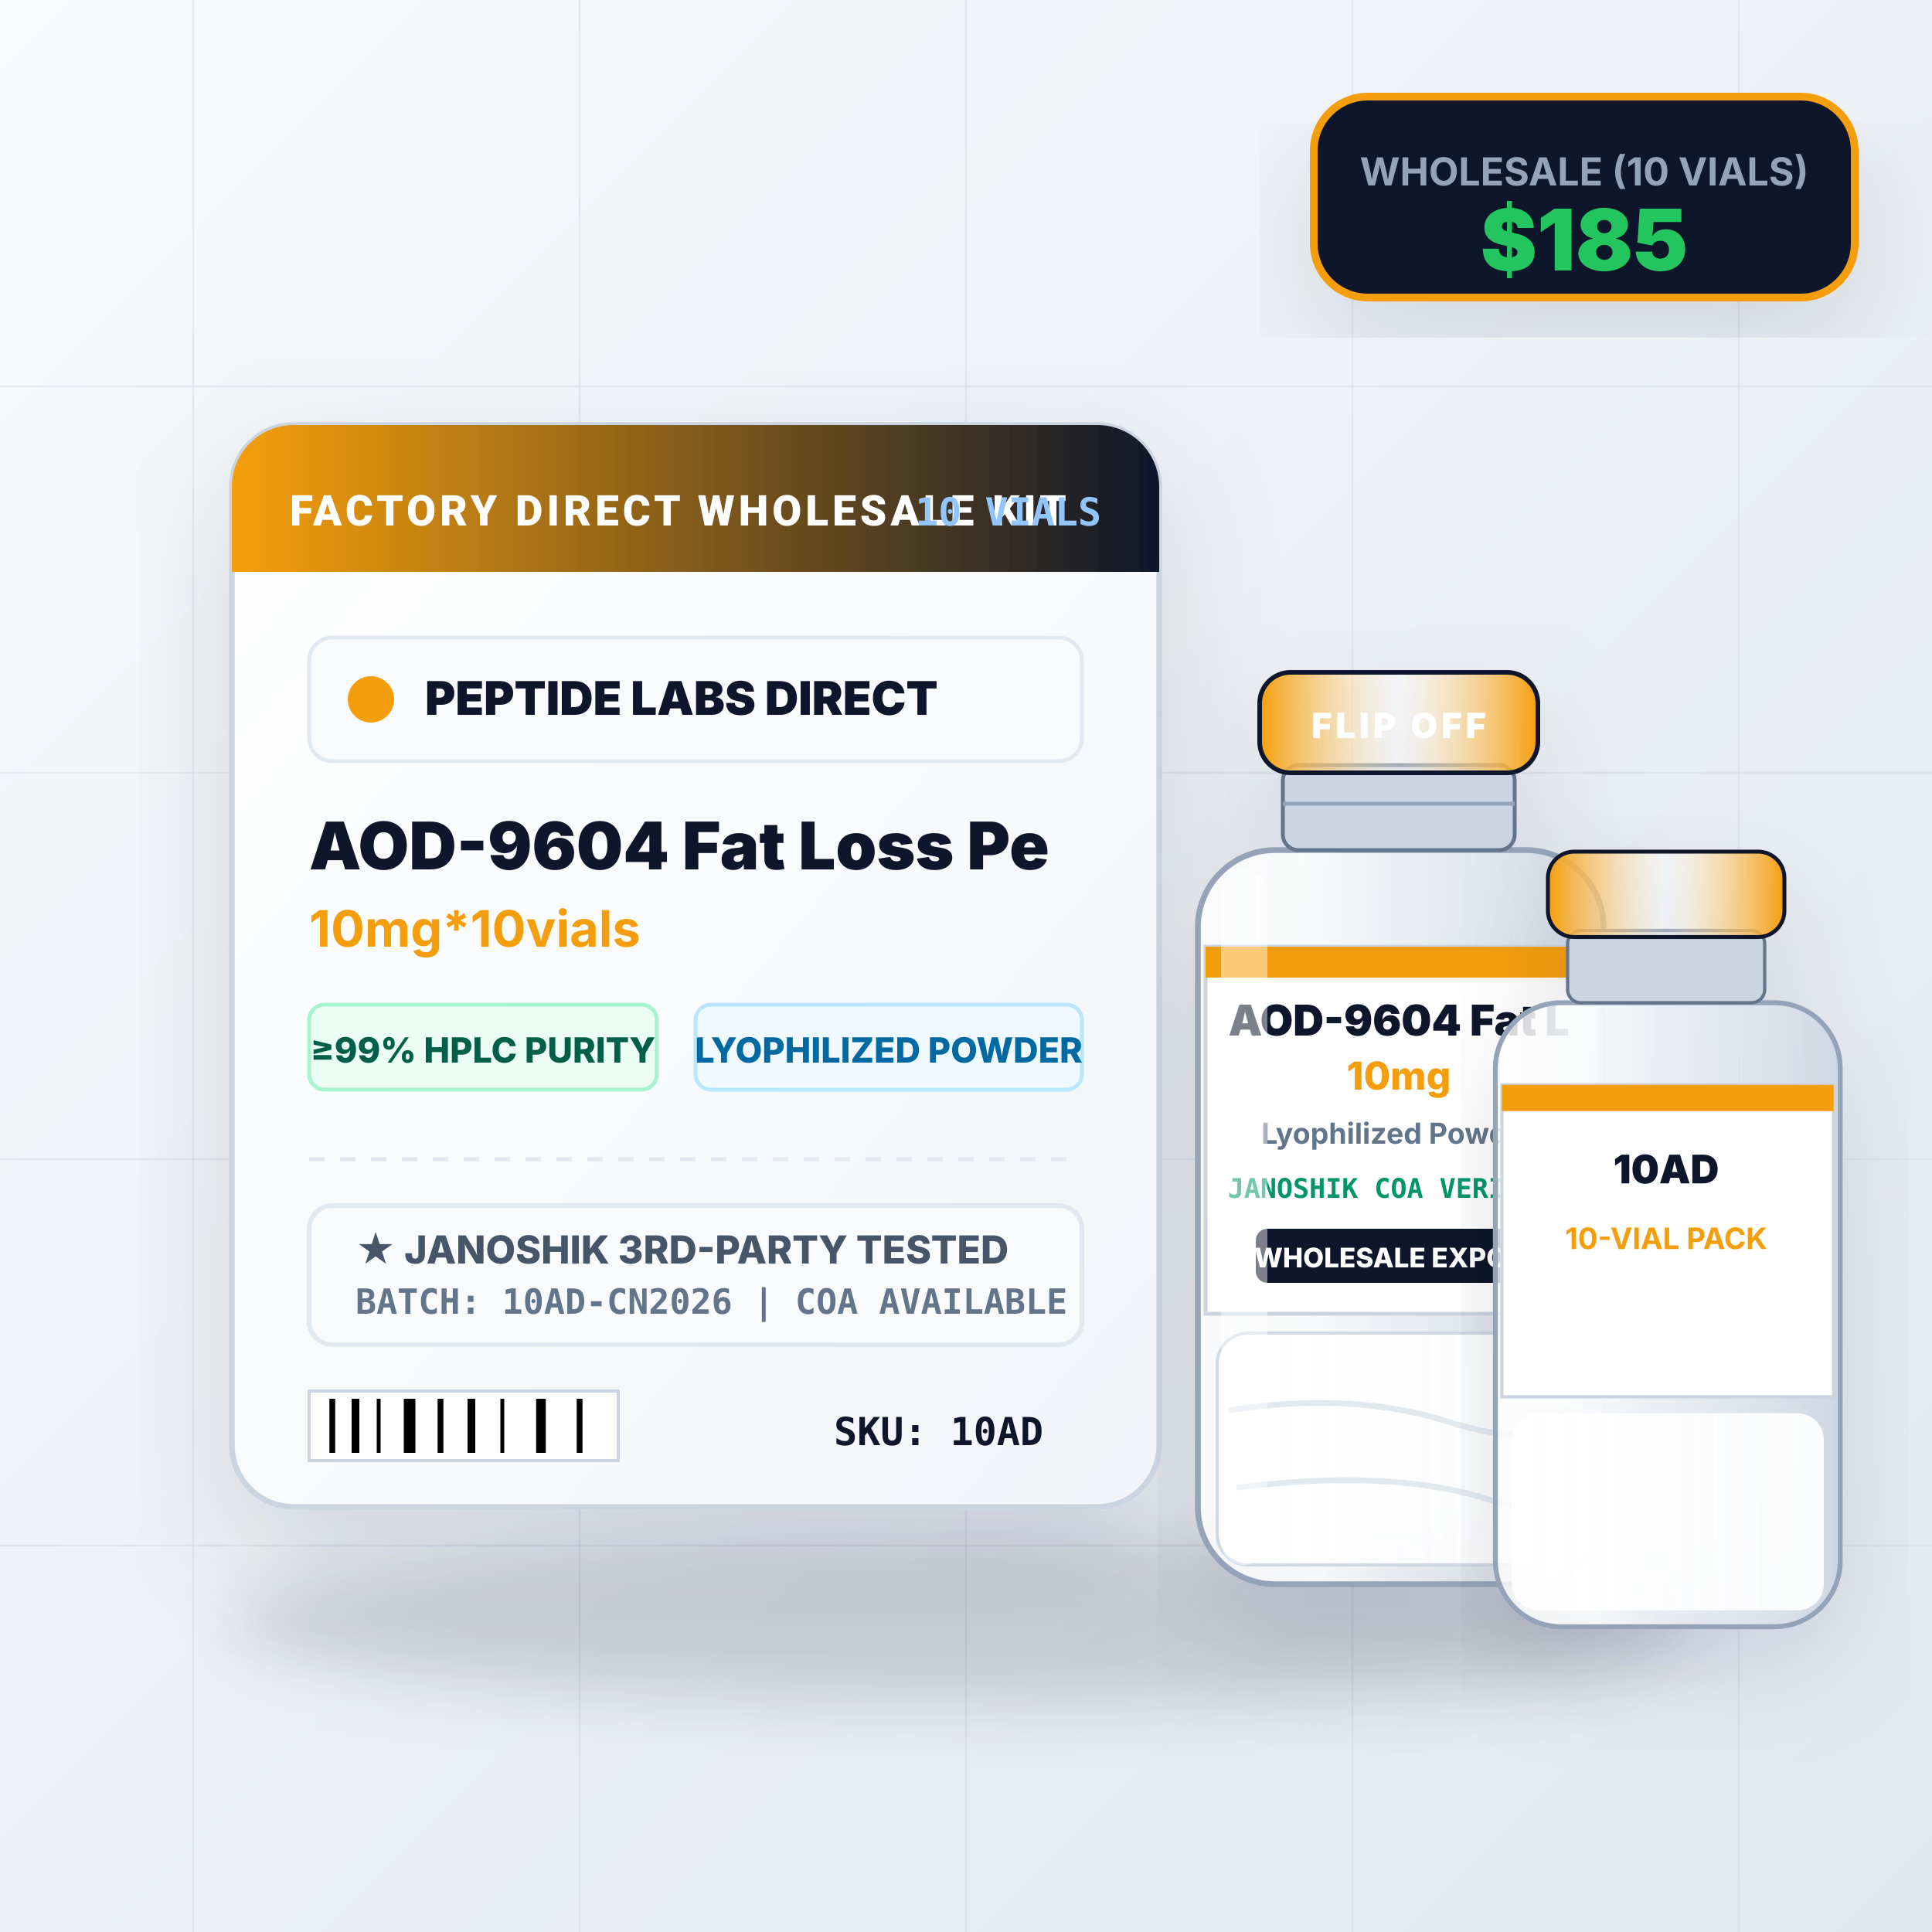
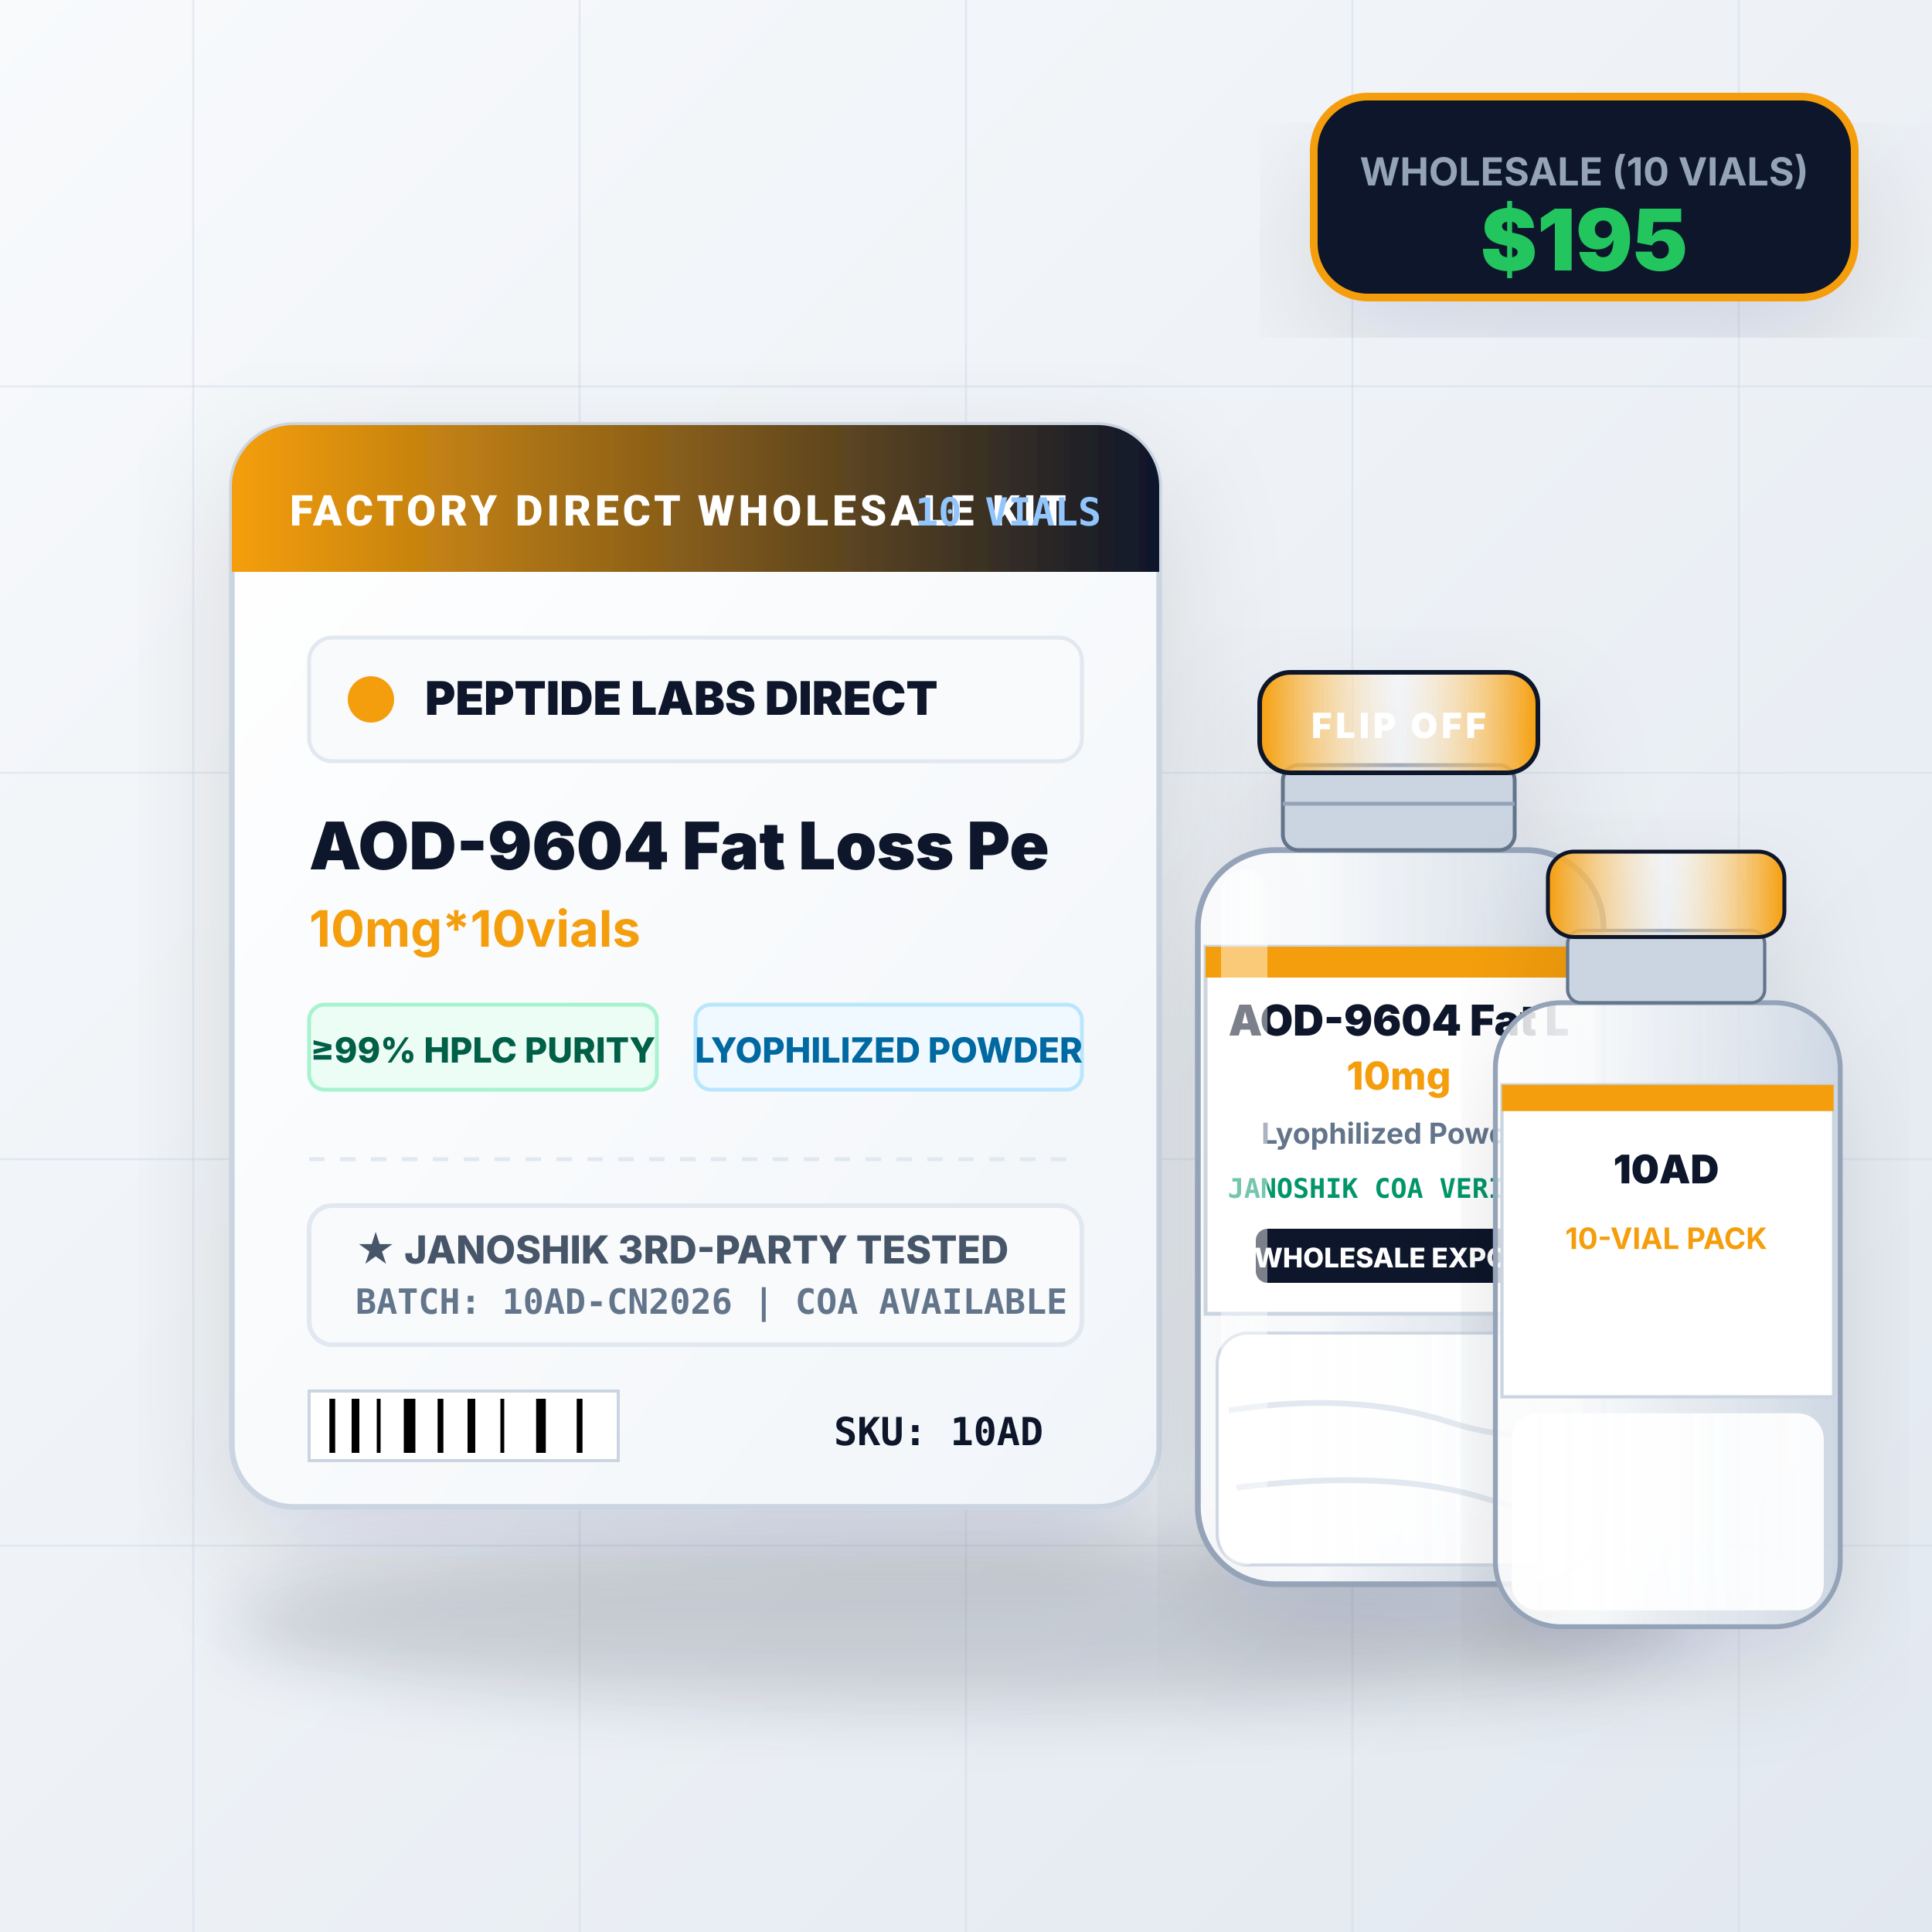
<svg xmlns="http://www.w3.org/2000/svg" viewBox="0 0 500 500" width="500" height="500">
  <defs>
    <linearGradient id="bgGrad" x1="0%" y1="0%" x2="100%" y2="100%">
      <stop offset="0%" stop-color="#f8fafc" />
      <stop offset="100%" stop-color="#e2e8f0" />
    </linearGradient>
    <linearGradient id="boxGrad" x1="0%" y1="0%" x2="100%" y2="100%">
      <stop offset="0%" stop-color="#ffffff" />
      <stop offset="100%" stop-color="#f1f5f9" />
    </linearGradient>
    <linearGradient id="accentGrad" x1="0%" y1="0%" x2="100%" y2="0%">
      <stop offset="0%" stop-color="#f59e0b" />
      <stop offset="100%" stop-color="#0f172a" />
    </linearGradient>
    <linearGradient id="vialCap" x1="0%" y1="0%" x2="100%" y2="0%">
      <stop offset="0%" stop-color="#f59e0b" />
      <stop offset="50%" stop-color="#ffffff" stop-opacity="0.4" />
      <stop offset="100%" stop-color="#f59e0b" />
    </linearGradient>
    <linearGradient id="glassVial" x1="0%" y1="0%" x2="100%" y2="0%">
      <stop offset="0%" stop-color="#ffffff" stop-opacity="0.8" />
      <stop offset="30%" stop-color="#f8fafc" stop-opacity="0.95" />
      <stop offset="70%" stop-color="#e2e8f0" stop-opacity="0.7" />
      <stop offset="100%" stop-color="#cbd5e1" stop-opacity="0.9" />
    </linearGradient>
    <filter id="shadow" x="-10%" y="-10%" width="130%" height="130%">
      <feDropShadow dx="0" dy="12" stdDeviation="16" flood-color="#0f172a" flood-opacity="0.12" />
    </filter>
  </defs>
  <rect width="500" height="500" fill="url(#bgGrad)" />
  <g stroke="#cbd5e1" stroke-width="0.5" stroke-opacity="0.4">
    <line x1="50" y1="0" x2="50" y2="500" />
    <line x1="150" y1="0" x2="150" y2="500" />
    <line x1="250" y1="0" x2="250" y2="500" />
    <line x1="350" y1="0" x2="350" y2="500" />
    <line x1="450" y1="0" x2="450" y2="500" />
    <line x1="0" y1="100" x2="500" y2="100" />
    <line x1="0" y1="200" x2="500" y2="200" />
    <line x1="0" y1="300" x2="500" y2="300" />
    <line x1="0" y1="400" x2="500" y2="400" />
  </g>
  <ellipse cx="250" cy="420" rx="190" ry="22" fill="#0f172a" opacity="0.15" filter="blur(8px)" />
  <g filter="url(#shadow)">
    <rect x="60" y="110" width="240" height="280" rx="16" fill="url(#boxGrad)" stroke="#cbd5e1" stroke-width="1.5" />
    <path d="M 60 126 A 16 16 0 0 1 76 110 L 284 110 A 16 16 0 0 1 300 126 L 300 148 L 60 148 Z" fill="url(#accentGrad)" />
    <text x="75" y="136" font-family="-apple-system, BlinkMacSystemFont, 'Segoe UI', Roboto, sans-serif" font-size="11" font-weight="800" fill="#ffffff" letter-spacing="1">FACTORY DIRECT WHOLESALE KIT</text>
    <text x="285" y="136" text-anchor="end" font-family="monospace" font-size="10" font-weight="700" fill="#93c5fd">10 VIALS</text>
    <g transform="translate(80, 165)">
      <rect width="200" height="32" rx="6" fill="#f8fafc" stroke="#e2e8f0" stroke-width="1" />
      <circle cx="16" cy="16" r="6" fill="#f59e0b" />
      <text x="30" y="20" font-family="-apple-system, sans-serif" font-size="12" font-weight="900" fill="#0f172a">PEPTIDE LABS DIRECT</text>
    </g>
    <text x="80" y="225" font-family="-apple-system, sans-serif" font-size="17" font-weight="900" fill="#0f172a">AOD-9604 Fat Loss Pe</text>
    <text x="80" y="245" font-family="-apple-system, sans-serif" font-size="13" font-weight="700" fill="#f59e0b">10mg*10vials</text>
    <g transform="translate(80, 260)">
      <rect width="90" height="22" rx="4" fill="#ecfdf5" stroke="#a7f3d0" stroke-width="1" />
      <text x="45" y="15" text-anchor="middle" font-family="-apple-system, sans-serif" font-size="9" font-weight="800" fill="#065f46">≥99% HPLC PURITY</text>
    </g>
    <g transform="translate(180, 260)">
      <rect width="100" height="22" rx="4" fill="#f0f9ff" stroke="#bae6fd" stroke-width="1" />
      <text x="50" y="15" text-anchor="middle" font-family="-apple-system, sans-serif" font-size="9" font-weight="800" fill="#0369a1">LYOPHILIZED POWDER</text>
    </g>
    <g transform="translate(80, 300)">
      <line x1="0" y1="0" x2="200" y2="0" stroke="#e2e8f0" stroke-width="1" stroke-dasharray="4 4" />
      <rect x="0" y="12" width="200" height="36" rx="6" fill="#f8fafc" stroke="#e2e8f0" stroke-width="1.2" />
      <text x="12" y="27" font-family="-apple-system, sans-serif" font-size="10" font-weight="800" fill="#475569">★ JANOSHIK 3RD-PARTY TESTED</text>
      <text x="12" y="40" font-family="monospace" font-size="9" font-weight="600" fill="#64748b">BATCH: 10AD-CN2026 | COA AVAILABLE</text>
    </g>
    <g transform="translate(80, 360)">
      <rect width="80" height="18" fill="#ffffff" stroke="#cbd5e1" stroke-width="0.8" />
      <line x1="6" y1="2" x2="6" y2="16" stroke="#000000" stroke-width="1.5" />
      <line x1="12" y1="2" x2="12" y2="16" stroke="#000000" stroke-width="2" />
      <line x1="18" y1="2" x2="18" y2="16" stroke="#000000" stroke-width="1" />
      <line x1="26" y1="2" x2="26" y2="16" stroke="#000000" stroke-width="3" />
      <line x1="34" y1="2" x2="34" y2="16" stroke="#000000" stroke-width="1.5" />
      <line x1="42" y1="2" x2="42" y2="16" stroke="#000000" stroke-width="2" />
      <line x1="50" y1="2" x2="50" y2="16" stroke="#000000" stroke-width="1" />
      <line x1="60" y1="2" x2="60" y2="16" stroke="#000000" stroke-width="2.5" />
      <line x1="70" y1="2" x2="70" y2="16" stroke="#000000" stroke-width="1.5" />
      <text x="190" y="14" text-anchor="end" font-family="monospace" font-size="10" font-weight="800" fill="#0f172a">SKU: 10AD</text>
    </g>
  </g>
  <g filter="url(#shadow)" transform="translate(290, 150)">
    <rect x="20" y="70" width="105" height="190" rx="20" fill="url(#glassVial)" stroke="#94a3b8" stroke-width="1.5" />
    <rect x="25" y="195" width="95" height="60" rx="8" fill="#ffffff" opacity="0.9" stroke="#cbd5e1" stroke-width="0.8" />
    <path d="M 28 215 Q 60 210, 85 218 T 116 214" stroke="#e2e8f0" stroke-width="1.5" fill="none" />
    <path d="M 30 235 Q 70 230, 95 238 T 115 232" stroke="#e2e8f0" stroke-width="1.5" fill="none" />
    <rect x="22" y="95" width="101" height="95" fill="#ffffff" stroke="#cbd5e1" stroke-width="1" />
    <rect x="22" y="95" width="101" height="8" fill="#f59e0b" />
    <text x="72" y="118" text-anchor="middle" font-family="-apple-system, sans-serif" font-size="11" font-weight="900" fill="#0f172a">AOD-9604 Fat L</text>
    <text x="72" y="132" text-anchor="middle" font-family="-apple-system, sans-serif" font-size="10" font-weight="800" fill="#f59e0b">10mg</text>
    <text x="72" y="146" text-anchor="middle" font-family="-apple-system, sans-serif" font-size="7.5" font-weight="700" fill="#64748b">Lyophilized Powder</text>
    <text x="72" y="160" text-anchor="middle" font-family="monospace" font-size="7" font-weight="700" fill="#059669">JANOSHIK COA VERIFIED</text>
    <rect x="35" y="168" width="74" height="14" rx="3" fill="#0f172a" />
    <text x="72" y="178" text-anchor="middle" font-family="-apple-system, sans-serif" font-size="7" font-weight="800" fill="#ffffff">WHOLESALE EXPORT</text>
    <rect x="26" y="75" width="12" height="180" rx="6" fill="#ffffff" opacity="0.45" />
    <rect x="42" y="48" width="60" height="22" rx="4" fill="#cbd5e1" stroke="#64748b" stroke-width="1" />
    <line x1="42" y1="58" x2="102" y2="58" stroke="#94a3b8" stroke-width="1" />
    <rect x="36" y="24" width="72" height="26" rx="8" fill="url(#vialCap)" stroke="#0f172a" stroke-width="1.2" />
    <text x="72" y="41" text-anchor="middle" font-family="-apple-system, sans-serif" font-size="9" font-weight="900" fill="#ffffff" letter-spacing="1">FLIP OFF</text>
  </g>
  <g filter="url(#shadow)" transform="translate(370, 200) scale(0.85)">
    <rect x="20" y="70" width="105" height="190" rx="20" fill="url(#glassVial)" stroke="#94a3b8" stroke-width="1.5" />
    <rect x="25" y="195" width="95" height="60" rx="8" fill="#ffffff" opacity="0.9" />
    <rect x="22" y="95" width="101" height="95" fill="#ffffff" stroke="#cbd5e1" stroke-width="1" />
    <rect x="22" y="95" width="101" height="8" fill="#f59e0b" />
    <text x="72" y="125" text-anchor="middle" font-family="-apple-system, sans-serif" font-size="12" font-weight="900" fill="#0f172a">10AD</text>
    <text x="72" y="145" text-anchor="middle" font-family="-apple-system, sans-serif" font-size="9" font-weight="700" fill="#f59e0b">10-VIAL PACK</text>
    <rect x="42" y="48" width="60" height="22" rx="4" fill="#cbd5e1" stroke="#64748b" stroke-width="1" />
    <rect x="36" y="24" width="72" height="26" rx="8" fill="url(#vialCap)" stroke="#0f172a" stroke-width="1.2" />
  </g>
  <g transform="translate(340, 25)">
    <rect width="140" height="52" rx="14" fill="#0f172a" stroke="#f59e0b" stroke-width="2" filter="url(#shadow)" />
    <text x="70" y="23" text-anchor="middle" font-family="-apple-system, sans-serif" font-size="10" font-weight="700" fill="#94a3b8">WHOLESALE (10 VIALS)</text>
-     <text x="70" y="45" text-anchor="middle" font-family="-apple-system, sans-serif" font-size="22" font-weight="900" fill="#22c55e">$185</text>
+     <text x="70" y="45" text-anchor="middle" font-family="-apple-system, sans-serif" font-size="22" font-weight="900" fill="#22c55e">$195</text>
  </g>
</svg>
